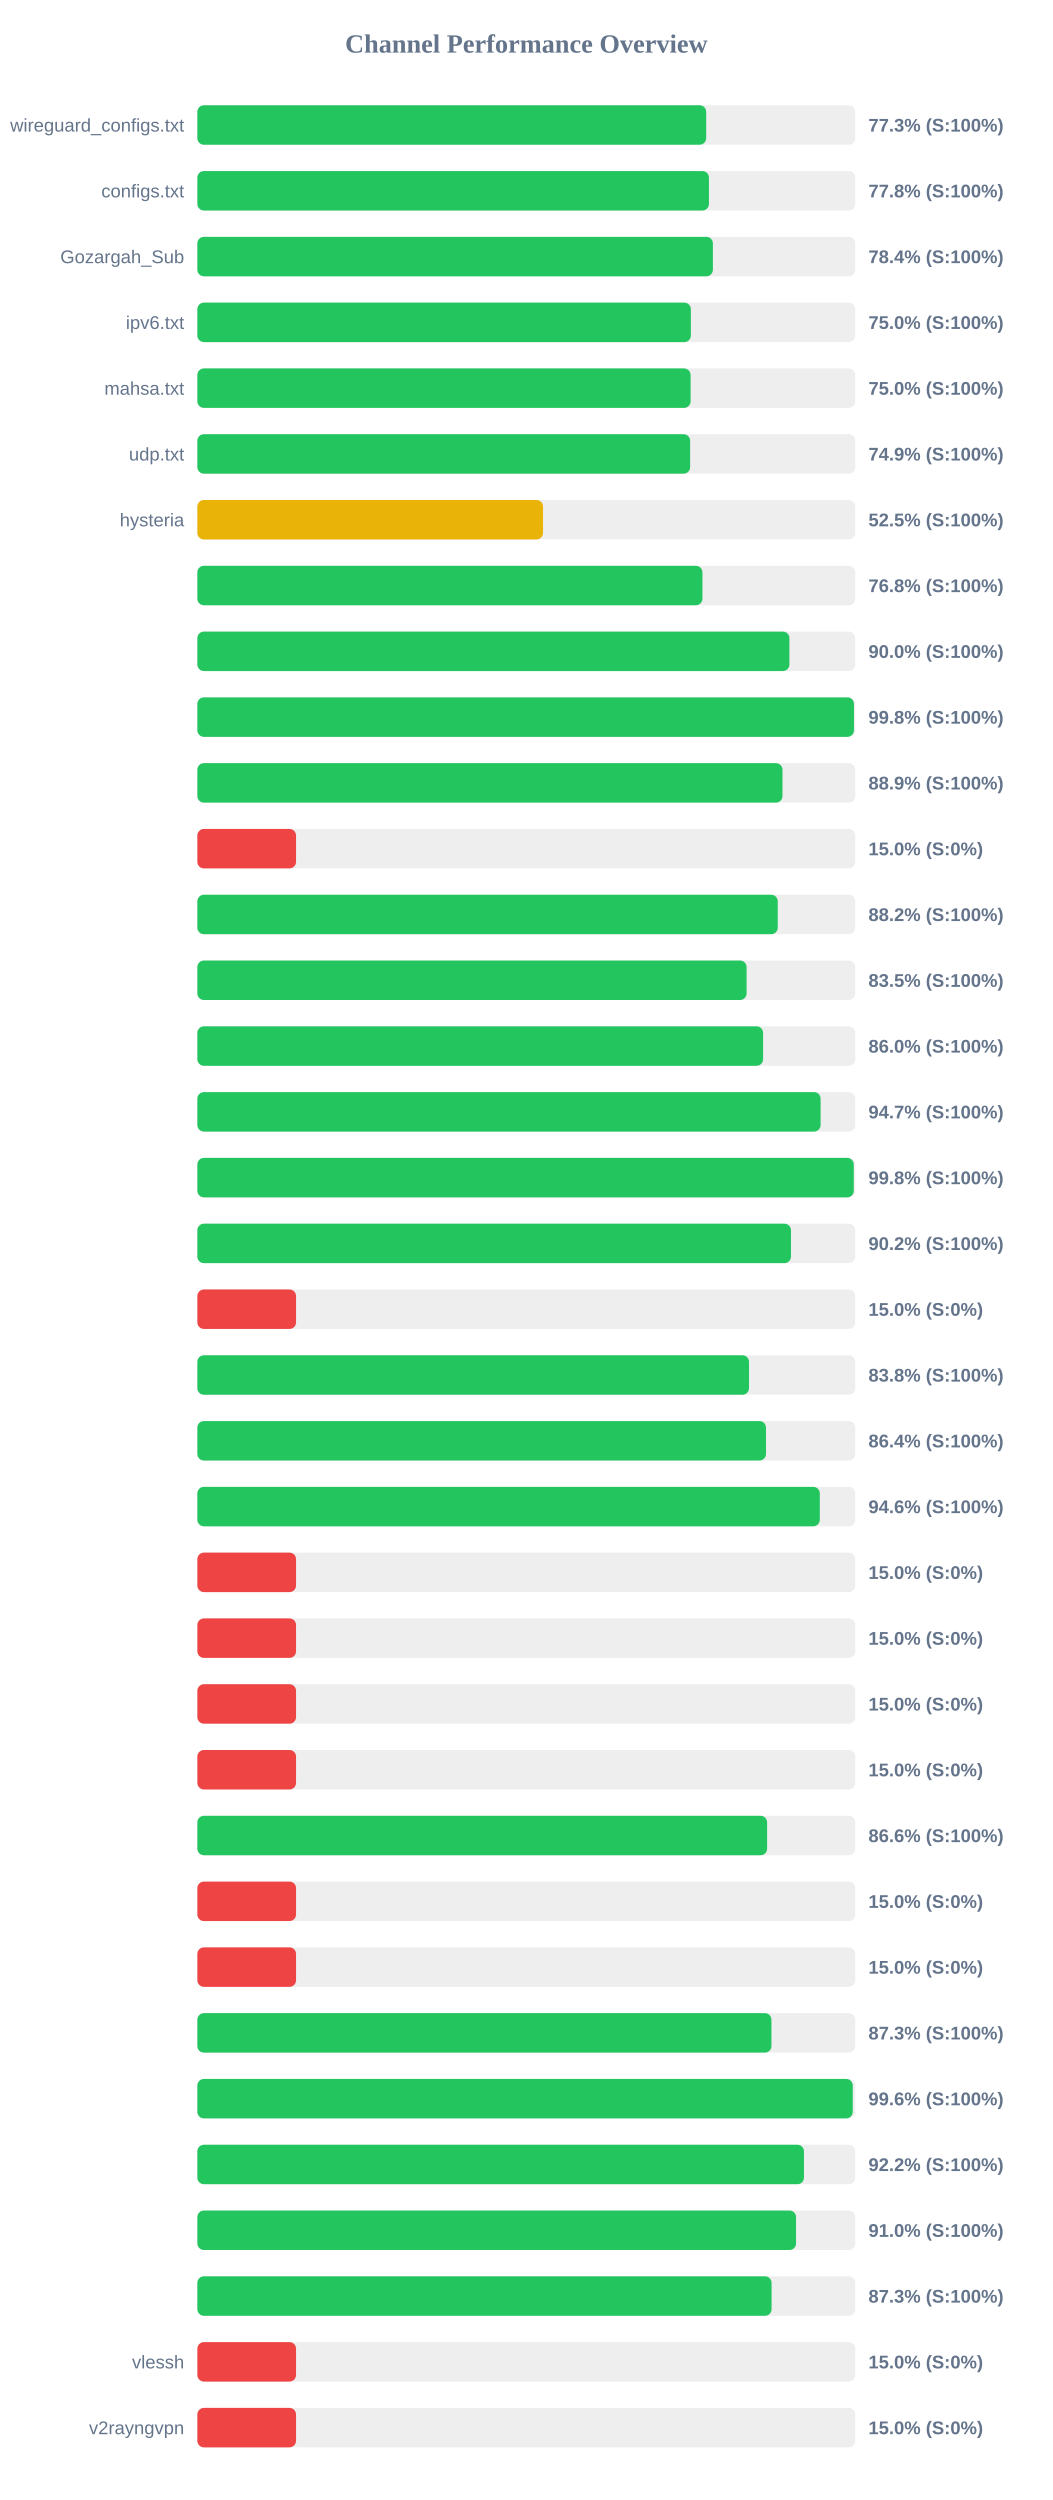
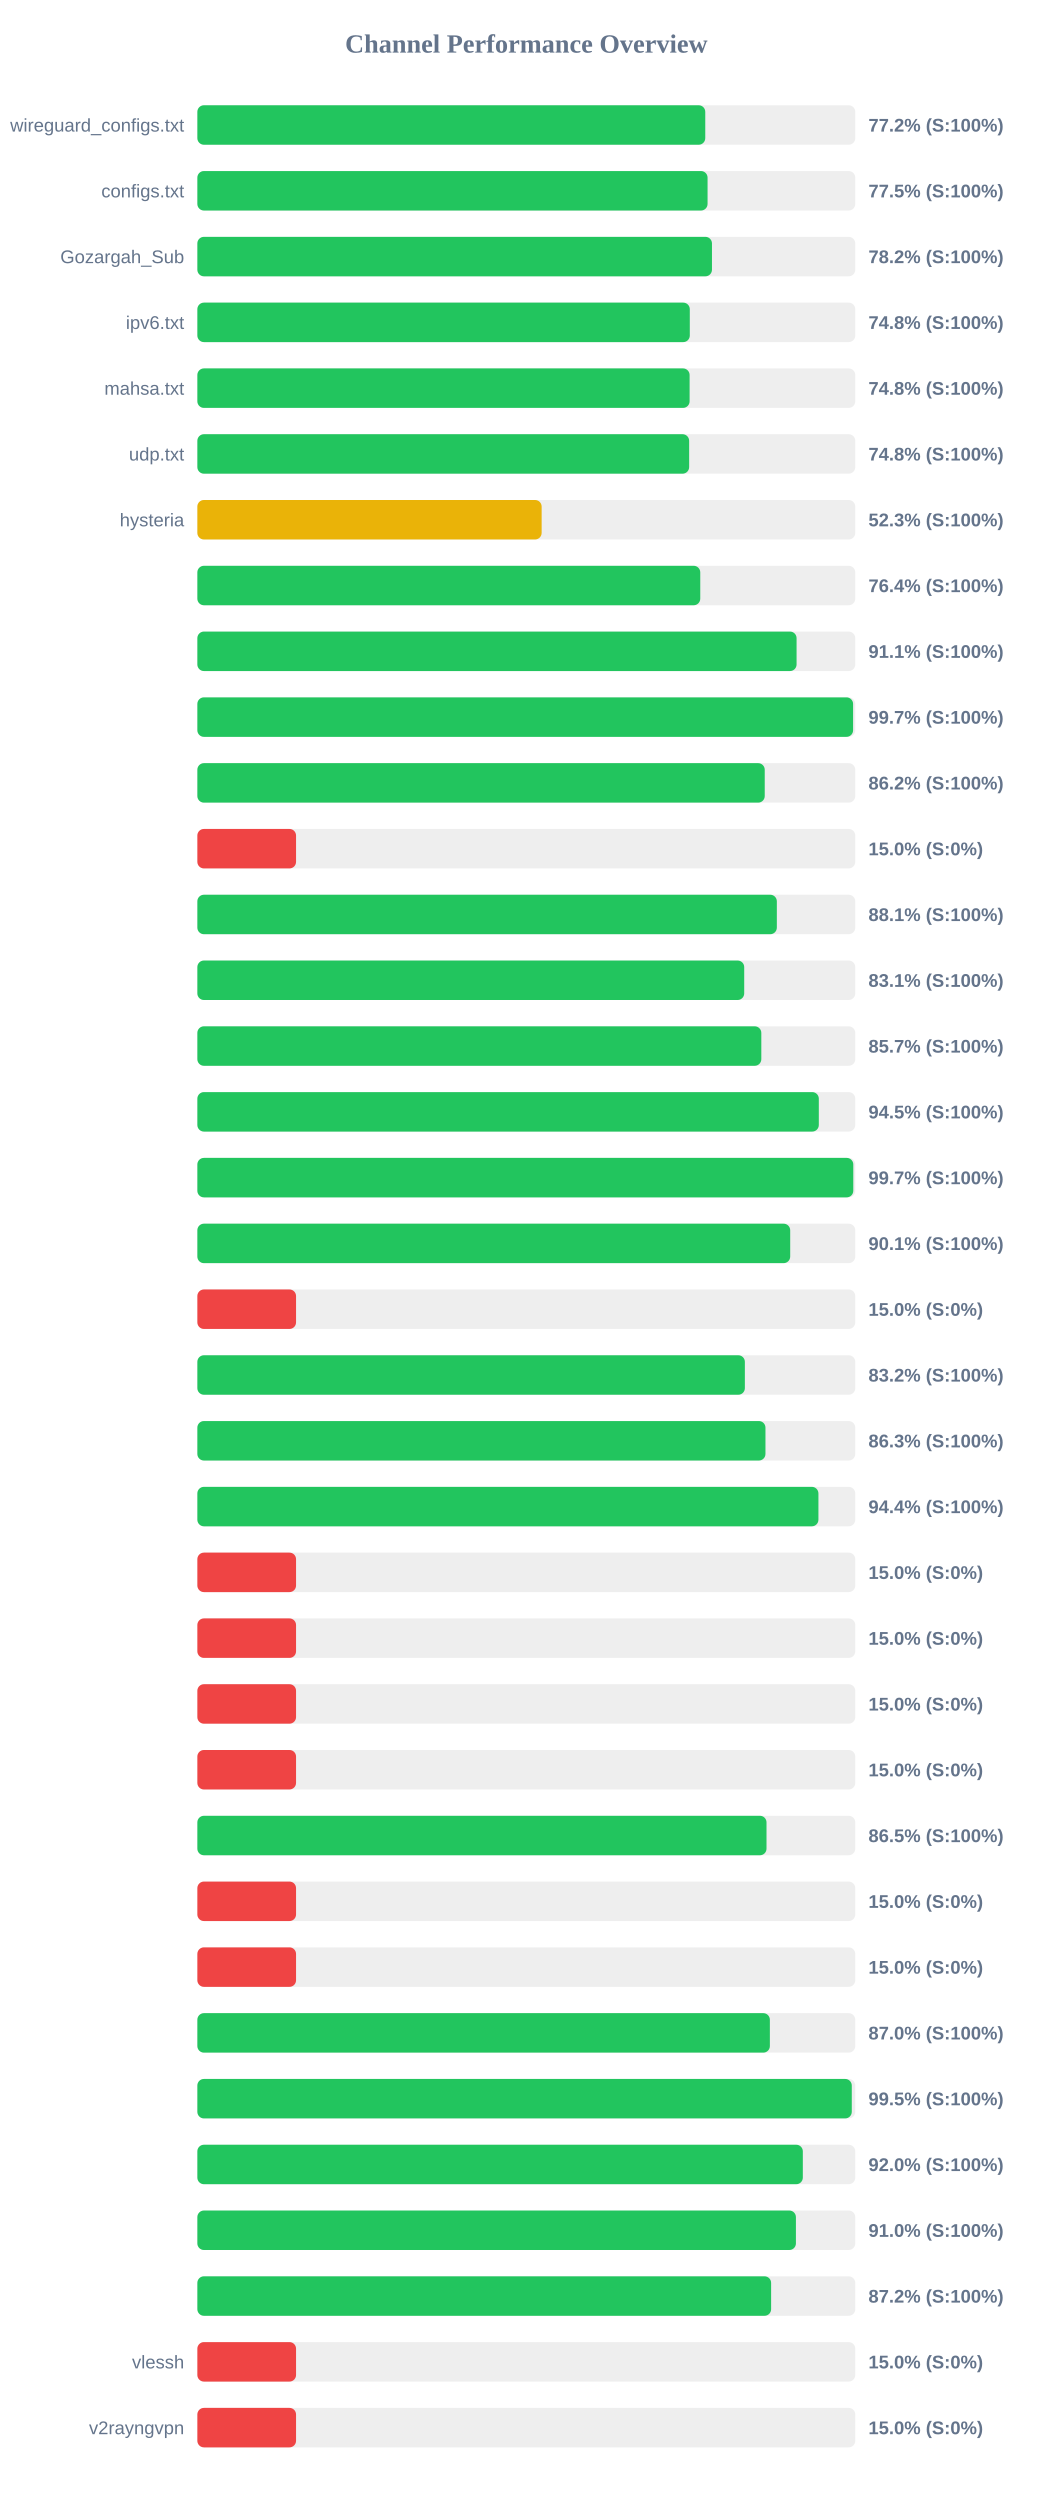
<svg xmlns="http://www.w3.org/2000/svg" width="800" height="1900" version="1.1">
  <style>
        .row { font: 14px Arial; fill: #64748b; }
        .score { font: bold 14px Arial; fill: #64748b; }
    </style>
  <text x="400" y="40" text-anchor="middle" font-size="20px" font-weight="bold" fill="#64748b">Channel Performance Overview</text>
  <rect x="150" y="80" width="500" height="30" fill="#eee" rx="5" />
-   <rect x="150" y="80" width="386.7" height="30" fill="#22c55e" rx="5" />
+   <rect x="150" y="80" width="386.0" height="30" fill="#22c55e" rx="5" />
  <text x="140" y="100" text-anchor="end" class="row">wireguard_configs.txt</text>
-   <text x="660" y="100" text-anchor="start" class="score">77.3% (S:100%)</text>
+   <text x="660" y="100" text-anchor="start" class="score">77.2% (S:100%)</text>
  <rect x="150" y="130" width="500" height="30" fill="#eee" rx="5" />
-   <rect x="150" y="130" width="388.8" height="30" fill="#22c55e" rx="5" />
+   <rect x="150" y="130" width="387.75" height="30" fill="#22c55e" rx="5" />
  <text x="140" y="150" text-anchor="end" class="row">configs.txt</text>
-   <text x="660" y="150" text-anchor="start" class="score">77.8% (S:100%)</text>
+   <text x="660" y="150" text-anchor="start" class="score">77.5% (S:100%)</text>
  <rect x="150" y="180" width="500" height="30" fill="#eee" rx="5" />
-   <rect x="150" y="180" width="391.8" height="30" fill="#22c55e" rx="5" />
+   <rect x="150" y="180" width="391.1" height="30" fill="#22c55e" rx="5" />
  <text x="140" y="200" text-anchor="end" class="row">Gozargah_Sub</text>
-   <text x="660" y="200" text-anchor="start" class="score">78.4% (S:100%)</text>
+   <text x="660" y="200" text-anchor="start" class="score">78.2% (S:100%)</text>
  <rect x="150" y="230" width="500" height="30" fill="#eee" rx="5" />
-   <rect x="150" y="230" width="375.05" height="30" fill="#22c55e" rx="5" />
+   <rect x="150" y="230" width="374.25" height="30" fill="#22c55e" rx="5" />
  <text x="140" y="250" text-anchor="end" class="row">ipv6.txt</text>
-   <text x="660" y="250" text-anchor="start" class="score">75.0% (S:100%)</text>
+   <text x="660" y="250" text-anchor="start" class="score">74.8% (S:100%)</text>
  <rect x="150" y="280" width="500" height="30" fill="#eee" rx="5" />
-   <rect x="150" y="280" width="374.85" height="30" fill="#22c55e" rx="5" />
+   <rect x="150" y="280" width="374.1" height="30" fill="#22c55e" rx="5" />
  <text x="140" y="300" text-anchor="end" class="row">mahsa.txt</text>
-   <text x="660" y="300" text-anchor="start" class="score">75.0% (S:100%)</text>
+   <text x="660" y="300" text-anchor="start" class="score">74.8% (S:100%)</text>
  <rect x="150" y="330" width="500" height="30" fill="#eee" rx="5" />
-   <rect x="150" y="330" width="374.5" height="30" fill="#22c55e" rx="5" />
+   <rect x="150" y="330" width="373.75" height="30" fill="#22c55e" rx="5" />
  <text x="140" y="350" text-anchor="end" class="row">udp.txt</text>
-   <text x="660" y="350" text-anchor="start" class="score">74.9% (S:100%)</text>
+   <text x="660" y="350" text-anchor="start" class="score">74.8% (S:100%)</text>
  <rect x="150" y="380" width="500" height="30" fill="#eee" rx="5" />
-   <rect x="150" y="380" width="262.7" height="30" fill="#eab308" rx="5" />
+   <rect x="150" y="380" width="261.65" height="30" fill="#eab308" rx="5" />
  <text x="140" y="400" text-anchor="end" class="row">hysteria</text>
-   <text x="660" y="400" text-anchor="start" class="score">52.5% (S:100%)</text>
+   <text x="660" y="400" text-anchor="start" class="score">52.3% (S:100%)</text>
  <rect x="150" y="430" width="500" height="30" fill="#eee" rx="5" />
-   <rect x="150" y="430" width="383.85" height="30" fill="#22c55e" rx="5" />
+   <rect x="150" y="430" width="382.2" height="30" fill="#22c55e" rx="5" />
  <text x="140" y="450" text-anchor="end" class="row" />
-   <text x="660" y="450" text-anchor="start" class="score">76.8% (S:100%)</text>
+   <text x="660" y="450" text-anchor="start" class="score">76.4% (S:100%)</text>
  <rect x="150" y="480" width="500" height="30" fill="#eee" rx="5" />
-   <rect x="150" y="480" width="449.95" height="30" fill="#22c55e" rx="5" />
+   <rect x="150" y="480" width="455.4" height="30" fill="#22c55e" rx="5" />
  <text x="140" y="500" text-anchor="end" class="row" />
-   <text x="660" y="500" text-anchor="start" class="score">90.0% (S:100%)</text>
+   <text x="660" y="500" text-anchor="start" class="score">91.1% (S:100%)</text>
  <rect x="150" y="530" width="500" height="30" fill="#eee" rx="5" />
-   <rect x="150" y="530" width="499.0" height="30" fill="#22c55e" rx="5" />
+   <rect x="150" y="530" width="498.35" height="30" fill="#22c55e" rx="5" />
  <text x="140" y="550" text-anchor="end" class="row" />
-   <text x="660" y="550" text-anchor="start" class="score">99.8% (S:100%)</text>
+   <text x="660" y="550" text-anchor="start" class="score">99.7% (S:100%)</text>
  <rect x="150" y="580" width="500" height="30" fill="#eee" rx="5" />
-   <rect x="150" y="580" width="444.7" height="30" fill="#22c55e" rx="5" />
+   <rect x="150" y="580" width="431.2" height="30" fill="#22c55e" rx="5" />
  <text x="140" y="600" text-anchor="end" class="row" />
-   <text x="660" y="600" text-anchor="start" class="score">88.9% (S:100%)</text>
+   <text x="660" y="600" text-anchor="start" class="score">86.2% (S:100%)</text>
  <rect x="150" y="630" width="500" height="30" fill="#eee" rx="5" />
  <rect x="150" y="630" width="75.0" height="30" fill="#ef4444" rx="5" />
  <text x="140" y="650" text-anchor="end" class="row" />
  <text x="660" y="650" text-anchor="start" class="score">15.0% (S:0%)</text>
  <rect x="150" y="680" width="500" height="30" fill="#eee" rx="5" />
-   <rect x="150" y="680" width="441.1" height="30" fill="#22c55e" rx="5" />
+   <rect x="150" y="680" width="440.4" height="30" fill="#22c55e" rx="5" />
  <text x="140" y="700" text-anchor="end" class="row" />
-   <text x="660" y="700" text-anchor="start" class="score">88.2% (S:100%)</text>
+   <text x="660" y="700" text-anchor="start" class="score">88.1% (S:100%)</text>
  <rect x="150" y="730" width="500" height="30" fill="#eee" rx="5" />
-   <rect x="150" y="730" width="417.4" height="30" fill="#22c55e" rx="5" />
+   <rect x="150" y="730" width="415.6" height="30" fill="#22c55e" rx="5" />
  <text x="140" y="750" text-anchor="end" class="row" />
-   <text x="660" y="750" text-anchor="start" class="score">83.5% (S:100%)</text>
+   <text x="660" y="750" text-anchor="start" class="score">83.1% (S:100%)</text>
  <rect x="150" y="780" width="500" height="30" fill="#eee" rx="5" />
-   <rect x="150" y="780" width="429.95" height="30" fill="#22c55e" rx="5" />
+   <rect x="150" y="780" width="428.6" height="30" fill="#22c55e" rx="5" />
  <text x="140" y="800" text-anchor="end" class="row" />
-   <text x="660" y="800" text-anchor="start" class="score">86.0% (S:100%)</text>
+   <text x="660" y="800" text-anchor="start" class="score">85.7% (S:100%)</text>
  <rect x="150" y="830" width="500" height="30" fill="#eee" rx="5" />
-   <rect x="150" y="830" width="473.65" height="30" fill="#22c55e" rx="5" />
+   <rect x="150" y="830" width="472.3" height="30" fill="#22c55e" rx="5" />
  <text x="140" y="850" text-anchor="end" class="row" />
-   <text x="660" y="850" text-anchor="start" class="score">94.7% (S:100%)</text>
+   <text x="660" y="850" text-anchor="start" class="score">94.5% (S:100%)</text>
  <rect x="150" y="880" width="500" height="30" fill="#eee" rx="5" />
-   <rect x="150" y="880" width="498.85" height="30" fill="#22c55e" rx="5" />
+   <rect x="150" y="880" width="498.5" height="30" fill="#22c55e" rx="5" />
  <text x="140" y="900" text-anchor="end" class="row" />
-   <text x="660" y="900" text-anchor="start" class="score">99.8% (S:100%)</text>
+   <text x="660" y="900" text-anchor="start" class="score">99.7% (S:100%)</text>
  <rect x="150" y="930" width="500" height="30" fill="#eee" rx="5" />
-   <rect x="150" y="930" width="451.15" height="30" fill="#22c55e" rx="5" />
+   <rect x="150" y="930" width="450.55" height="30" fill="#22c55e" rx="5" />
  <text x="140" y="950" text-anchor="end" class="row" />
-   <text x="660" y="950" text-anchor="start" class="score">90.2% (S:100%)</text>
+   <text x="660" y="950" text-anchor="start" class="score">90.1% (S:100%)</text>
  <rect x="150" y="980" width="500" height="30" fill="#eee" rx="5" />
  <rect x="150" y="980" width="75.0" height="30" fill="#ef4444" rx="5" />
  <text x="140" y="1000" text-anchor="end" class="row" />
  <text x="660" y="1000" text-anchor="start" class="score">15.0% (S:0%)</text>
  <rect x="150" y="1030" width="500" height="30" fill="#eee" rx="5" />
-   <rect x="150" y="1030" width="419.25" height="30" fill="#22c55e" rx="5" />
+   <rect x="150" y="1030" width="416.1" height="30" fill="#22c55e" rx="5" />
  <text x="140" y="1050" text-anchor="end" class="row" />
-   <text x="660" y="1050" text-anchor="start" class="score">83.8% (S:100%)</text>
+   <text x="660" y="1050" text-anchor="start" class="score">83.2% (S:100%)</text>
  <rect x="150" y="1080" width="500" height="30" fill="#eee" rx="5" />
-   <rect x="150" y="1080" width="432.15" height="30" fill="#22c55e" rx="5" />
+   <rect x="150" y="1080" width="431.75" height="30" fill="#22c55e" rx="5" />
  <text x="140" y="1100" text-anchor="end" class="row" />
-   <text x="660" y="1100" text-anchor="start" class="score">86.4% (S:100%)</text>
+   <text x="660" y="1100" text-anchor="start" class="score">86.3% (S:100%)</text>
  <rect x="150" y="1130" width="500" height="30" fill="#eee" rx="5" />
-   <rect x="150" y="1130" width="473.05" height="30" fill="#22c55e" rx="5" />
+   <rect x="150" y="1130" width="472.0" height="30" fill="#22c55e" rx="5" />
  <text x="140" y="1150" text-anchor="end" class="row" />
-   <text x="660" y="1150" text-anchor="start" class="score">94.6% (S:100%)</text>
+   <text x="660" y="1150" text-anchor="start" class="score">94.4% (S:100%)</text>
  <rect x="150" y="1180" width="500" height="30" fill="#eee" rx="5" />
  <rect x="150" y="1180" width="75.0" height="30" fill="#ef4444" rx="5" />
  <text x="140" y="1200" text-anchor="end" class="row" />
  <text x="660" y="1200" text-anchor="start" class="score">15.0% (S:0%)</text>
  <rect x="150" y="1230" width="500" height="30" fill="#eee" rx="5" />
  <rect x="150" y="1230" width="75.0" height="30" fill="#ef4444" rx="5" />
  <text x="140" y="1250" text-anchor="end" class="row" />
  <text x="660" y="1250" text-anchor="start" class="score">15.0% (S:0%)</text>
  <rect x="150" y="1280" width="500" height="30" fill="#eee" rx="5" />
  <rect x="150" y="1280" width="75.0" height="30" fill="#ef4444" rx="5" />
  <text x="140" y="1300" text-anchor="end" class="row" />
  <text x="660" y="1300" text-anchor="start" class="score">15.0% (S:0%)</text>
  <rect x="150" y="1330" width="500" height="30" fill="#eee" rx="5" />
  <rect x="150" y="1330" width="75.0" height="30" fill="#ef4444" rx="5" />
  <text x="140" y="1350" text-anchor="end" class="row" />
  <text x="660" y="1350" text-anchor="start" class="score">15.0% (S:0%)</text>
  <rect x="150" y="1380" width="500" height="30" fill="#eee" rx="5" />
-   <rect x="150" y="1380" width="433.0" height="30" fill="#22c55e" rx="5" />
+   <rect x="150" y="1380" width="432.55" height="30" fill="#22c55e" rx="5" />
  <text x="140" y="1400" text-anchor="end" class="row" />
-   <text x="660" y="1400" text-anchor="start" class="score">86.6% (S:100%)</text>
+   <text x="660" y="1400" text-anchor="start" class="score">86.5% (S:100%)</text>
  <rect x="150" y="1430" width="500" height="30" fill="#eee" rx="5" />
  <rect x="150" y="1430" width="75.0" height="30" fill="#ef4444" rx="5" />
  <text x="140" y="1450" text-anchor="end" class="row" />
  <text x="660" y="1450" text-anchor="start" class="score">15.0% (S:0%)</text>
  <rect x="150" y="1480" width="500" height="30" fill="#eee" rx="5" />
  <rect x="150" y="1480" width="75.0" height="30" fill="#ef4444" rx="5" />
  <text x="140" y="1500" text-anchor="end" class="row" />
  <text x="660" y="1500" text-anchor="start" class="score">15.0% (S:0%)</text>
  <rect x="150" y="1530" width="500" height="30" fill="#eee" rx="5" />
-   <rect x="150" y="1530" width="436.3" height="30" fill="#22c55e" rx="5" />
+   <rect x="150" y="1530" width="435.1" height="30" fill="#22c55e" rx="5" />
  <text x="140" y="1550" text-anchor="end" class="row" />
-   <text x="660" y="1550" text-anchor="start" class="score">87.3% (S:100%)</text>
+   <text x="660" y="1550" text-anchor="start" class="score">87.0% (S:100%)</text>
  <rect x="150" y="1580" width="500" height="30" fill="#eee" rx="5" />
-   <rect x="150" y="1580" width="498.1" height="30" fill="#22c55e" rx="5" />
+   <rect x="150" y="1580" width="497.35" height="30" fill="#22c55e" rx="5" />
  <text x="140" y="1600" text-anchor="end" class="row" />
-   <text x="660" y="1600" text-anchor="start" class="score">99.6% (S:100%)</text>
+   <text x="660" y="1600" text-anchor="start" class="score">99.5% (S:100%)</text>
  <rect x="150" y="1630" width="500" height="30" fill="#eee" rx="5" />
-   <rect x="150" y="1630" width="461.0" height="30" fill="#22c55e" rx="5" />
+   <rect x="150" y="1630" width="460.15" height="30" fill="#22c55e" rx="5" />
  <text x="140" y="1650" text-anchor="end" class="row" />
-   <text x="660" y="1650" text-anchor="start" class="score">92.2% (S:100%)</text>
+   <text x="660" y="1650" text-anchor="start" class="score">92.0% (S:100%)</text>
  <rect x="150" y="1680" width="500" height="30" fill="#eee" rx="5" />
-   <rect x="150" y="1680" width="455.0" height="30" fill="#22c55e" rx="5" />
+   <rect x="150" y="1680" width="454.9" height="30" fill="#22c55e" rx="5" />
  <text x="140" y="1700" text-anchor="end" class="row" />
  <text x="660" y="1700" text-anchor="start" class="score">91.0% (S:100%)</text>
  <rect x="150" y="1730" width="500" height="30" fill="#eee" rx="5" />
-   <rect x="150" y="1730" width="436.4" height="30" fill="#22c55e" rx="5" />
+   <rect x="150" y="1730" width="436.05" height="30" fill="#22c55e" rx="5" />
  <text x="140" y="1750" text-anchor="end" class="row" />
-   <text x="660" y="1750" text-anchor="start" class="score">87.3% (S:100%)</text>
+   <text x="660" y="1750" text-anchor="start" class="score">87.2% (S:100%)</text>
  <rect x="150" y="1780" width="500" height="30" fill="#eee" rx="5" />
  <rect x="150" y="1780" width="75.0" height="30" fill="#ef4444" rx="5" />
  <text x="140" y="1800" text-anchor="end" class="row">vlessh</text>
  <text x="660" y="1800" text-anchor="start" class="score">15.0% (S:0%)</text>
  <rect x="150" y="1830" width="500" height="30" fill="#eee" rx="5" />
  <rect x="150" y="1830" width="75.0" height="30" fill="#ef4444" rx="5" />
  <text x="140" y="1850" text-anchor="end" class="row">v2rayngvpn</text>
  <text x="660" y="1850" text-anchor="start" class="score">15.0% (S:0%)</text>
</svg>
